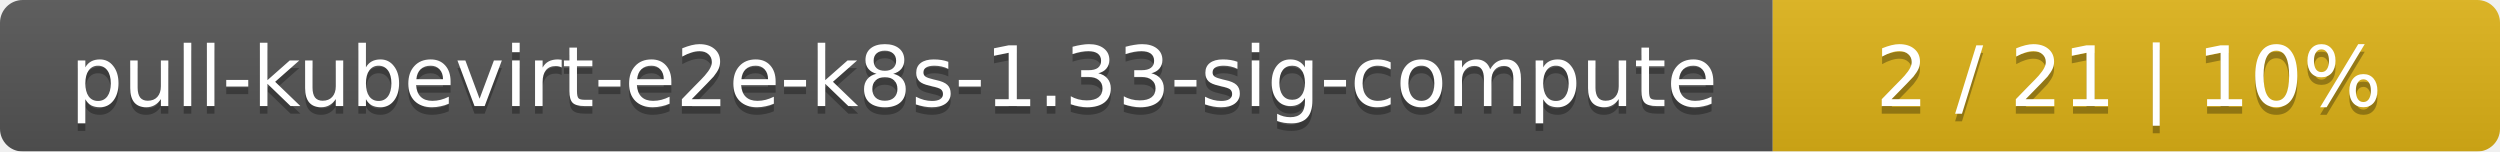
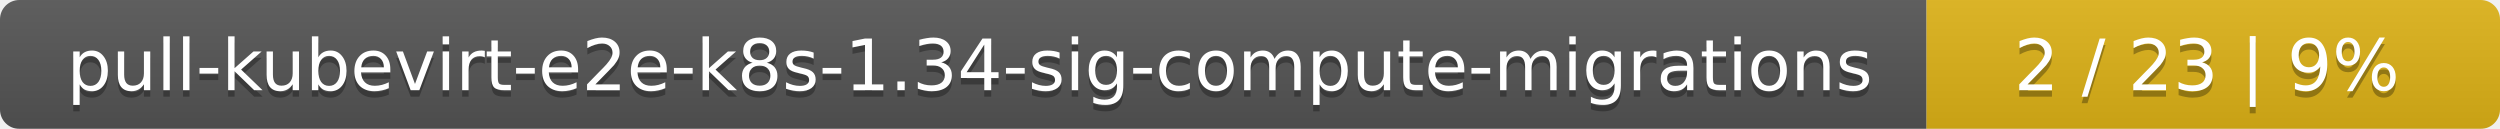
- <svg xmlns="http://www.w3.org/2000/svg" width="330" height="20">
+ <svg xmlns="http://www.w3.org/2000/svg" width="388" height="20">
  <linearGradient id="smooth" x2="0" y2="100%">
    <stop offset="0" stop-color="#bbb" stop-opacity=".1" />
    <stop offset="1" stop-opacity=".1" />
  </linearGradient>
  <mask id="round">
-     <rect width="330" height="20" rx="3" fill="#fff" />
+     <rect width="388" height="20" rx="3" fill="#fff" />
  </mask>
  <g mask="url(#round)">
-     <rect width="234" height="20" fill="#555" />
-     <rect x="234" width="96" height="20" fill="#dfb317" />
-     <rect width="330" height="20" fill="url(#smooth)" />
+     <rect width="299" height="20" fill="#555" />
+     <rect x="299" width="89" height="20" fill="#dfb317" />
+     <rect width="388" height="20" fill="url(#smooth)" />
  </g>
  <g fill="#fff" text-anchor="middle" font-family="DejaVu Sans,Verdana,Geneva,sans-serif" font-size="11">
-     <text x="118" y="15" fill="#010101" fill-opacity=".3">pull-kubevirt-e2e-k8s-1.33-sig-compute</text>
-     <text x="118" y="14">pull-kubevirt-e2e-k8s-1.33-sig-compute</text>
-     <text x="281" y="15" fill="#010101" fill-opacity=".3">2 / 21    |    10%</text>
-     <text x="281" y="14">2 / 21    |    10%</text>
+     <text x="150.5" y="15" fill="#010101" fill-opacity=".3">pull-kubevirt-e2e-k8s-1.34-sig-compute-migrations</text>
+     <text x="150.5" y="14">pull-kubevirt-e2e-k8s-1.34-sig-compute-migrations</text>
+     <text x="342.5" y="15" fill="#010101" fill-opacity=".3">2 / 23    |    9%</text>
+     <text x="342.5" y="14">2 / 23    |    9%</text>
  </g>
</svg>
